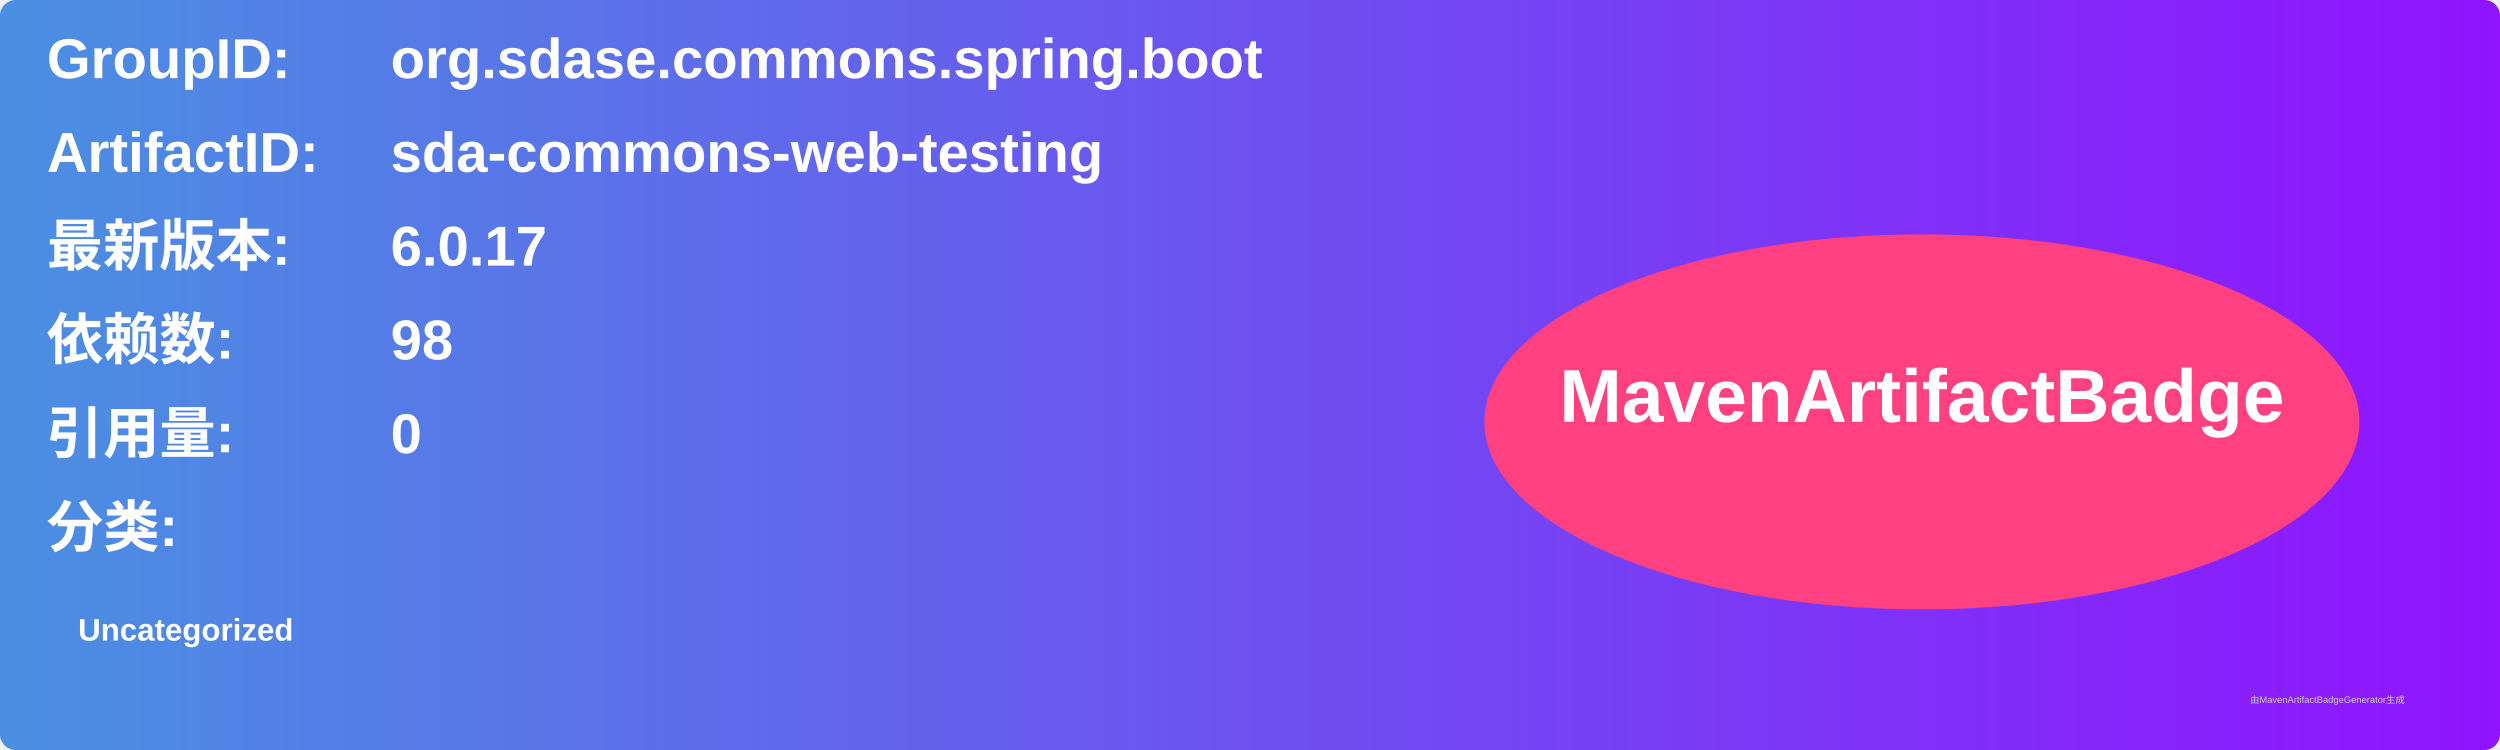
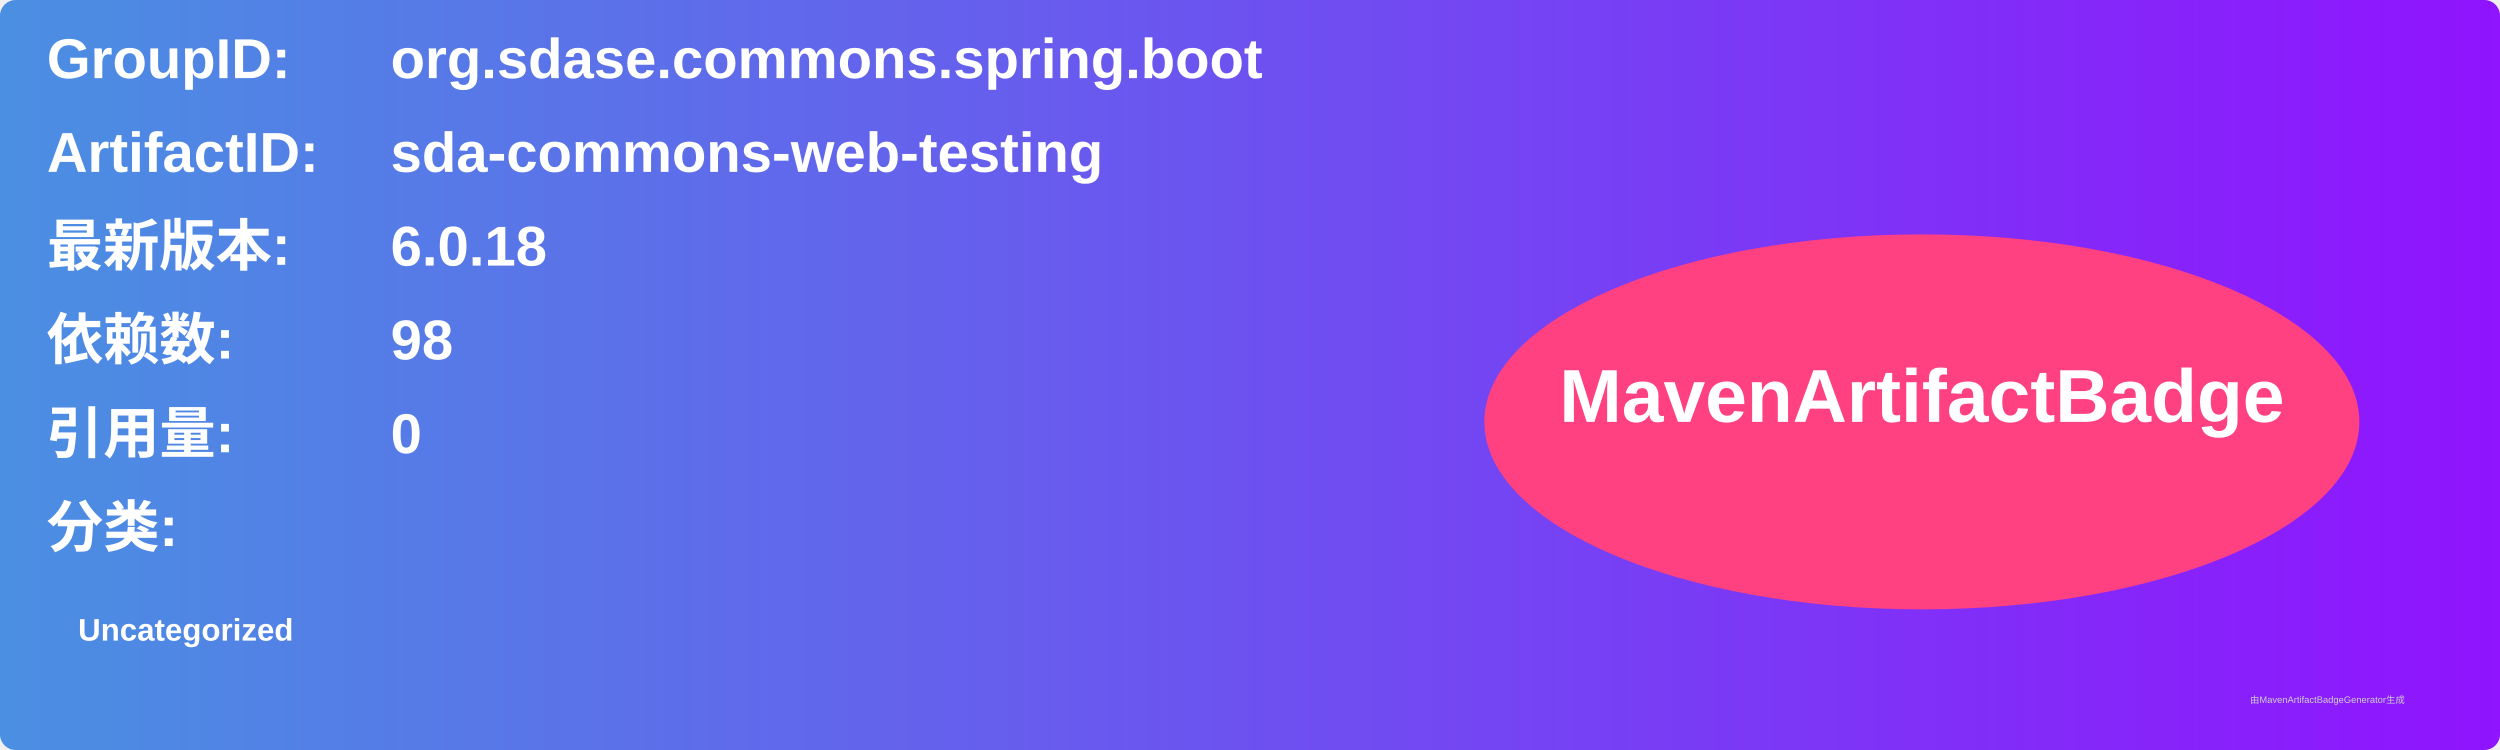
<svg xmlns="http://www.w3.org/2000/svg" width="800" height="240" viewBox="0 0 800 240">
  <linearGradient id="grad" x1="0%" y1="0%" x2="100%" y2="0%">
    <stop offset="0%" stop-color="#4a90e2" />
    <stop offset="100%" stop-color="#9013fe" />
  </linearGradient>
  <rect width="100%" height="100%" rx="5" ry="5" fill="url(#grad)" />
  <g transform="translate(15, 15)">
    <text x="0" y="10" font-family="Arial" font-size="18" fill="white" font-weight="bold" width="260">GroupID:</text>
    <text x="110" y="10" font-family="Arial" font-size="18" fill="white" font-weight="bold" width="460">org.sdase.commons.spring.boot</text>
    <text x="0" y="40" font-family="Arial" font-size="18" fill="white" font-weight="bold" width="260">ArtifactID:</text>
    <text x="110" y="40" font-family="Arial" font-size="18" fill="white" font-weight="bold" width="460">sda-commons-web-testing</text>
    <text x="0" y="70" font-family="Arial" font-size="18" fill="white" font-weight="bold">最新版本:</text>
    <text x="110" y="70" font-family="Arial" font-size="18" fill="white" font-weight="bold">
-       <tspan font-weight="bold">6.0.17</tspan>
+       <tspan font-weight="bold">6.0.18</tspan>
    </text>
    <text x="0" y="100" font-family="Arial" font-size="18" fill="white" font-weight="bold">依赖数: </text>
    <text x="110" y="100" font-family="Arial" font-size="18" fill="white">
      <tspan font-weight="bold">98</tspan>
    </text>
    <text x="0" y="130" font-family="Arial" font-size="18" fill="white" font-weight="bold">引用量: </text>
    <text x="110" y="130" font-family="Arial" font-size="18" fill="white">
      <tspan font-weight="bold">0</tspan>
    </text>
    <text x="0" y="160" font-family="Arial" font-size="18" fill="white" font-weight="bold">分类:</text>
    <text x="10" y="190" font-family="Arial" font-size="10" fill="white">
      <tspan font-weight="bold">Uncategorized</tspan>
    </text>
    <ellipse cx="600" cy="120" rx="140" ry="60" fill="#ff4081" />
    <text x="600" y="120" text-anchor="middle" font-family="Arial" font-size="24" fill="white" font-weight="bold">MavenArtifactBadge</text>
  </g>
  <text x="720" y="225" font-family="Arial" font-size="3" fill="#d0d0d0">由MavenArtifactBadgeGenerator生成</text>
</svg>
